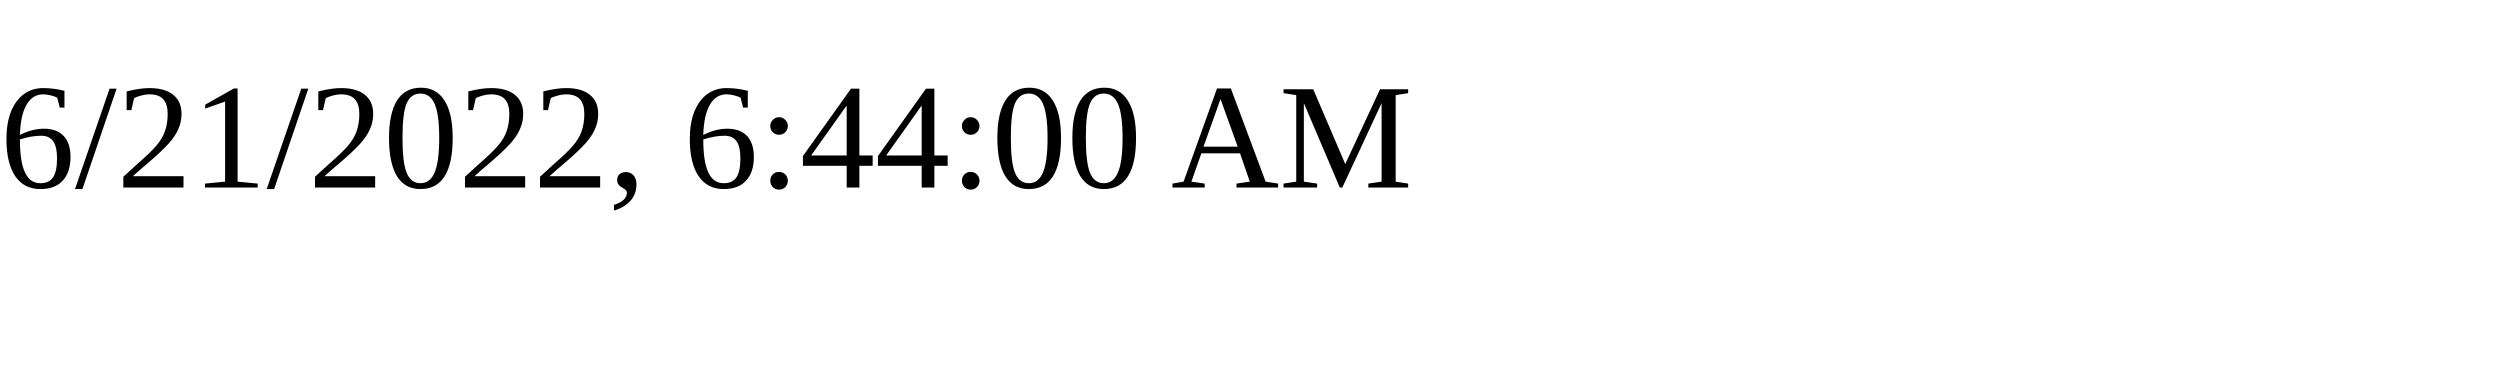
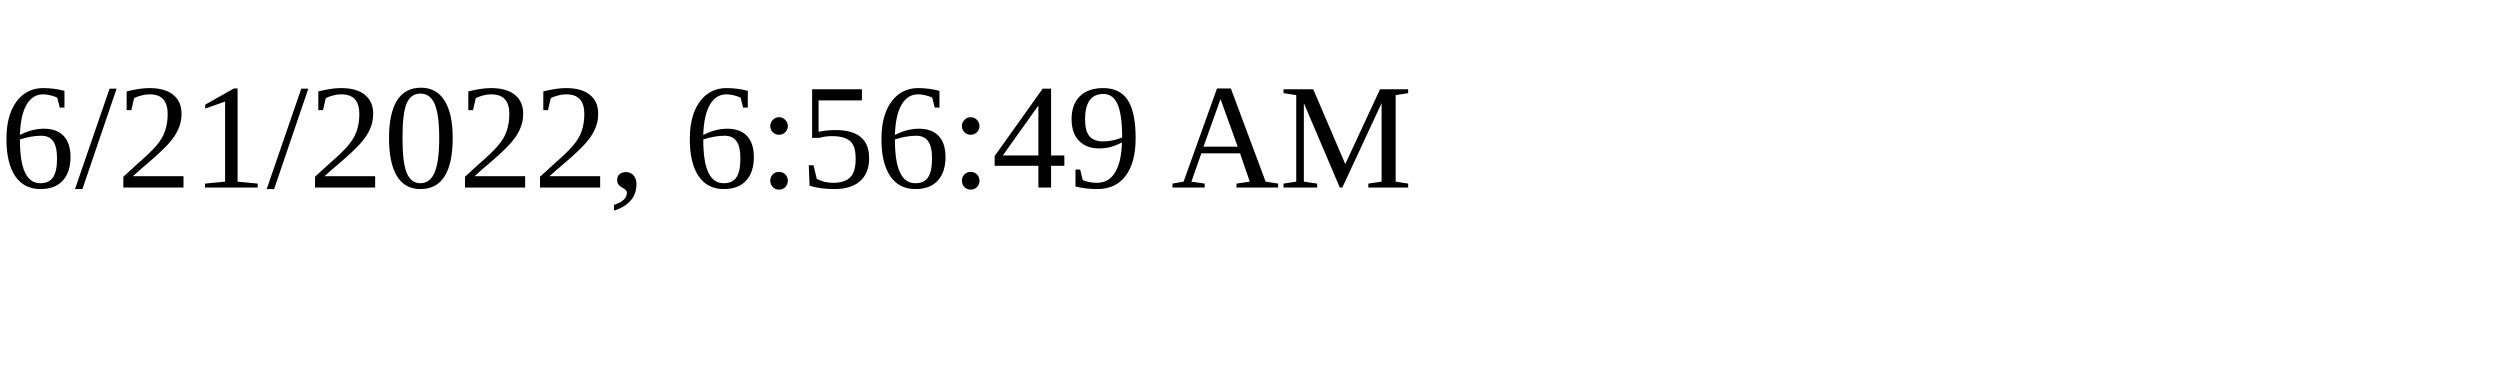
<svg xmlns="http://www.w3.org/2000/svg" height="30" width="200">
-   <text x="0" y="15">6/21/2022, 6:44:00 AM</text>
+   <text x="0" y="15">6/21/2022, 6:56:49 AM</text>
</svg>
